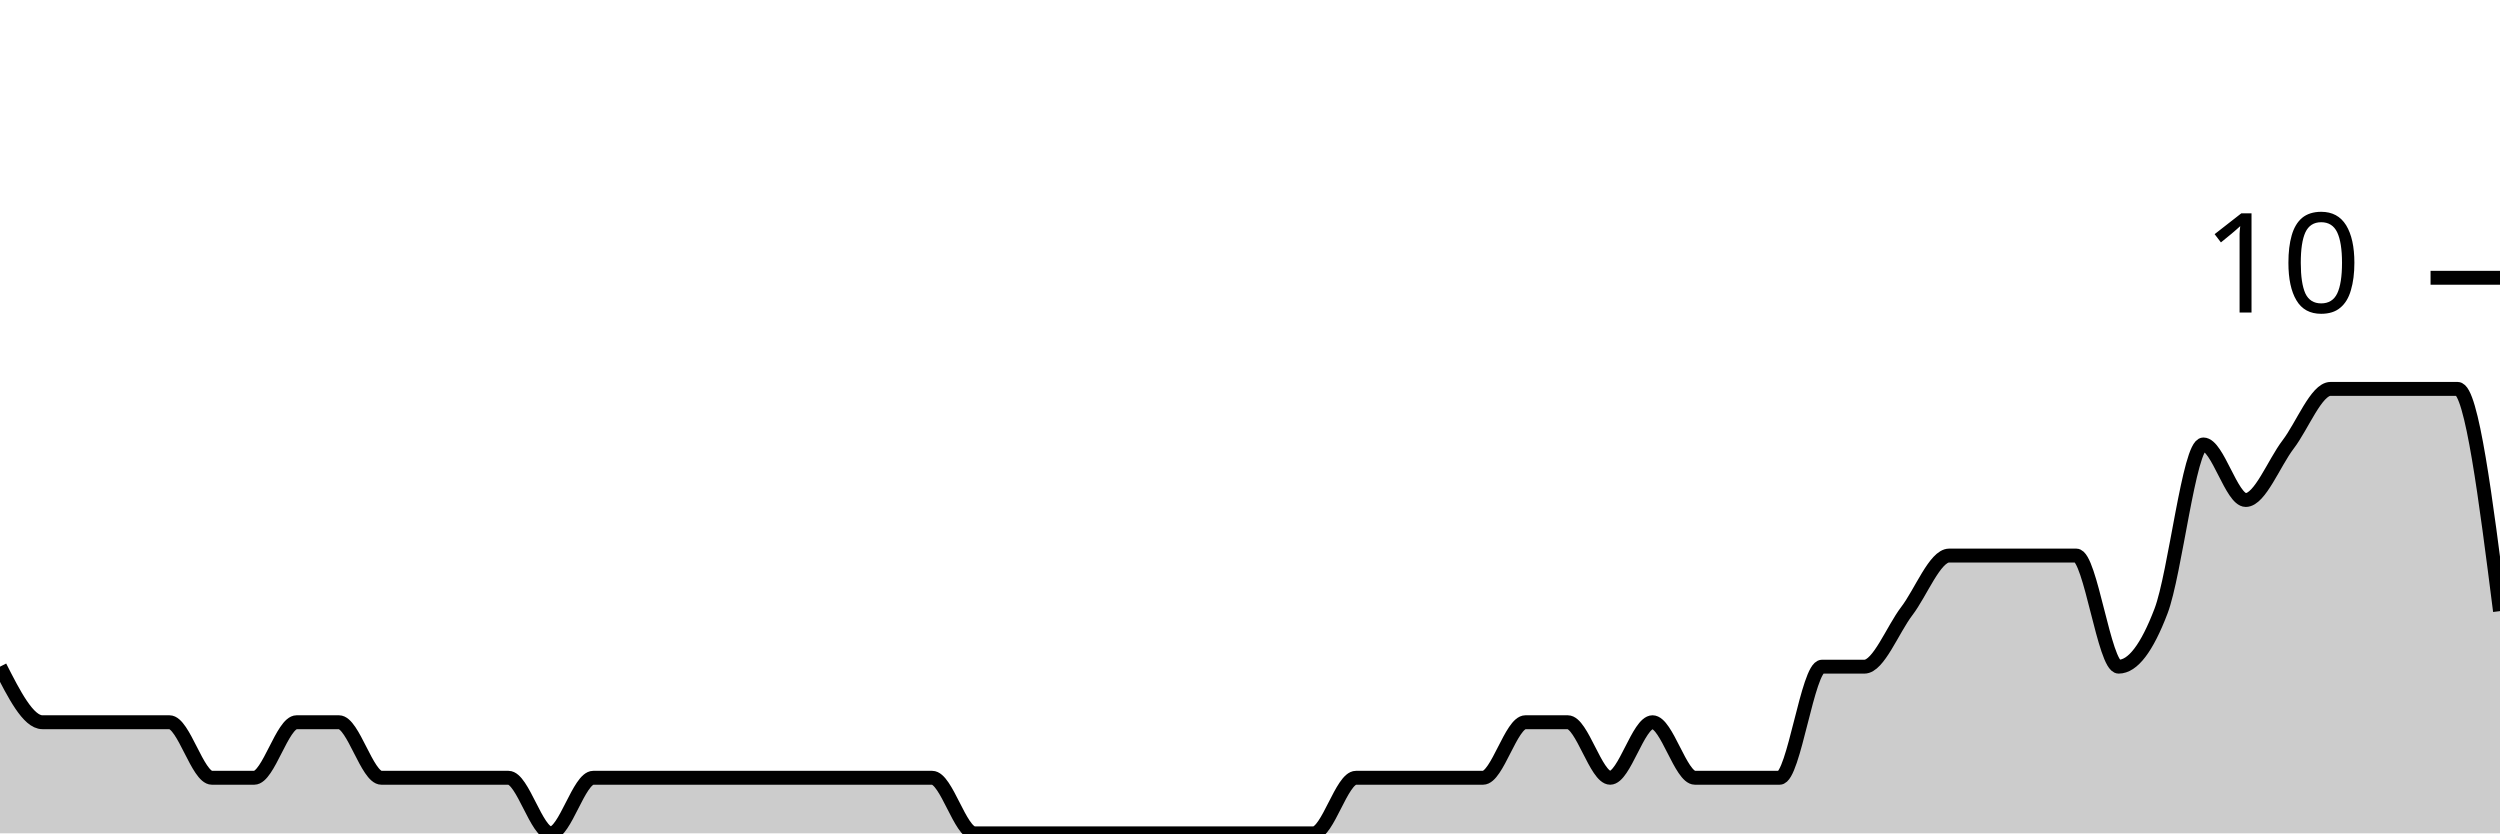
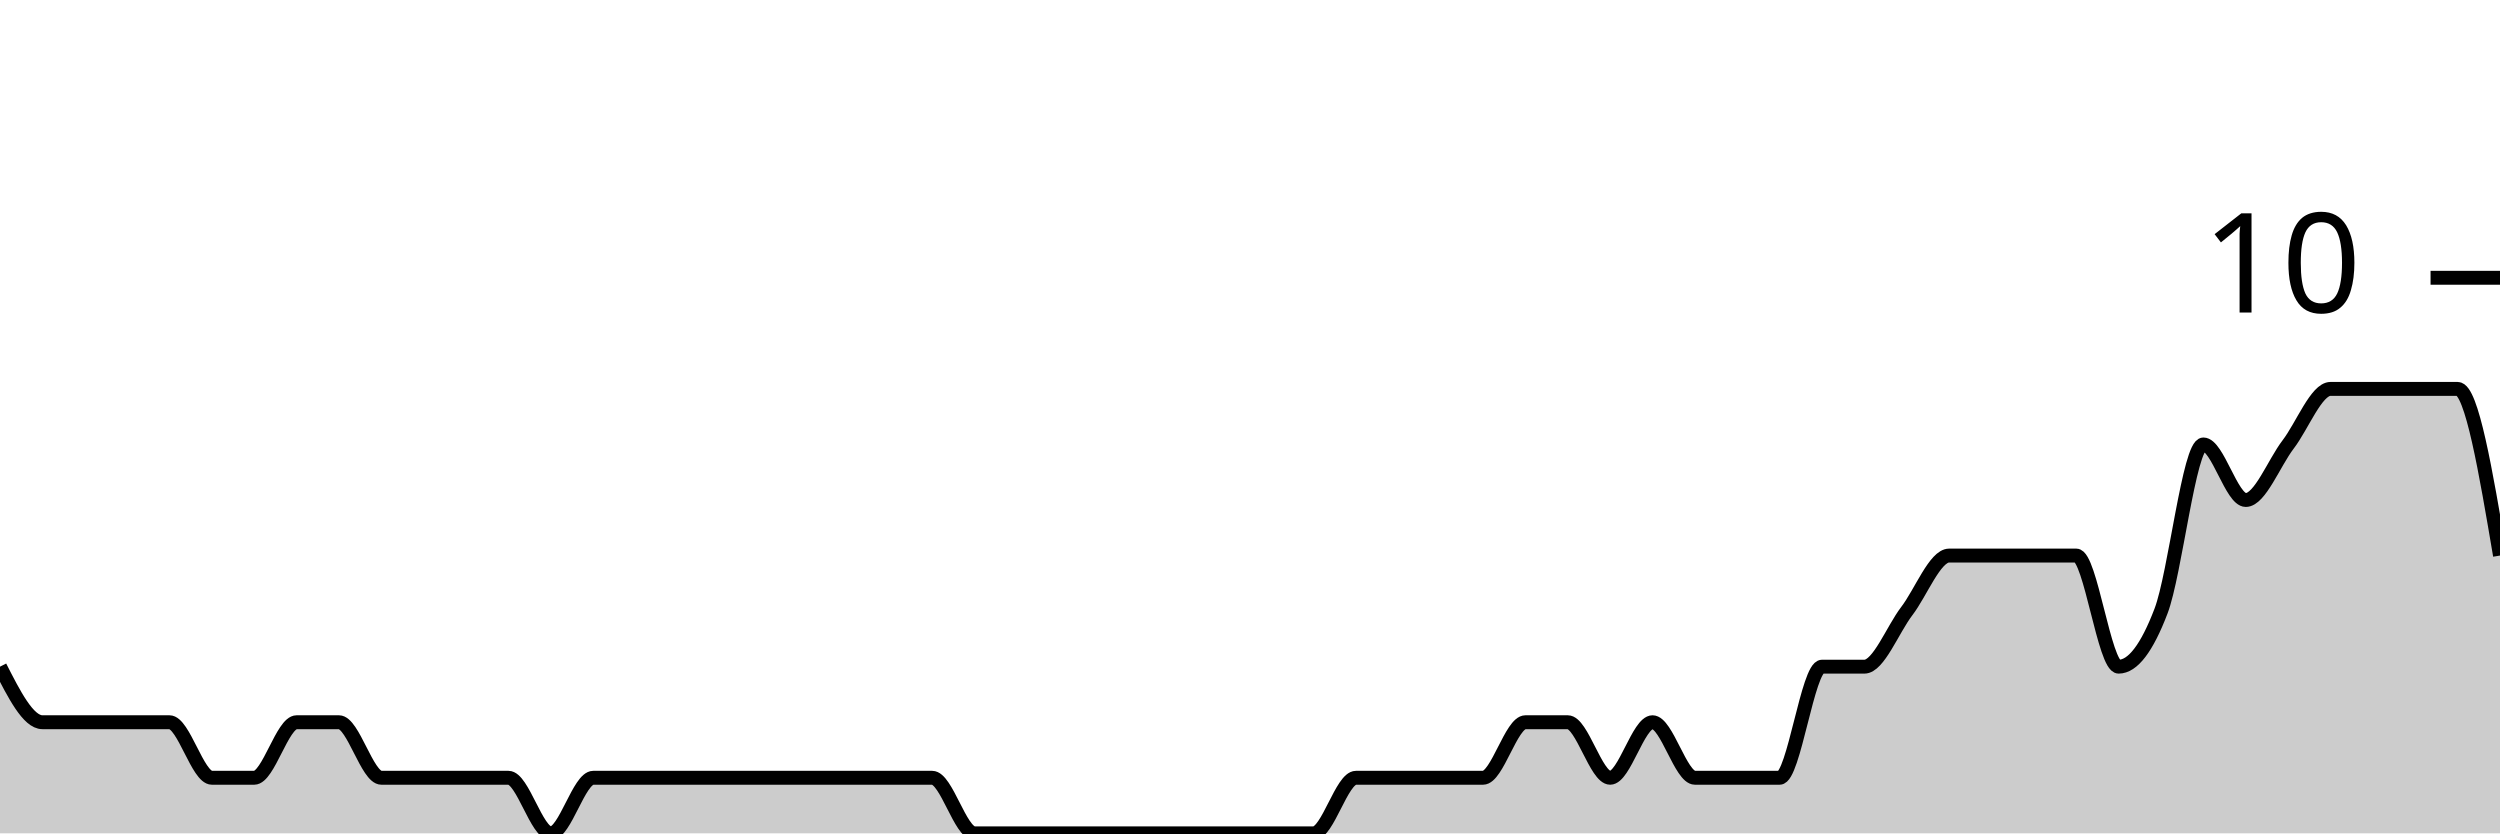
<svg xmlns="http://www.w3.org/2000/svg" viewBox="0 0 180 60">
  <g transform="translate(0,20)">
-     <path class="area" fill="rgba(0, 0, 0, 0.2)" d="M0,28C1.017,30,2.034,32,3.051,32C4.068,32,5.085,32,6.102,32C7.119,32,8.136,32,9.153,32C10.169,32,11.186,32,12.203,32C13.22,32,14.237,36,15.254,36C16.271,36,17.288,36,18.305,36C19.322,36,20.339,32,21.356,32C22.373,32,23.39,32,24.407,32C25.424,32,26.441,36,27.458,36C28.475,36,29.492,36,30.508,36C31.525,36,32.542,36,33.559,36C34.576,36,35.593,36,36.61,36C37.627,36,38.644,40,39.661,40C40.678,40,41.695,36,42.712,36C43.729,36,44.746,36,45.763,36C46.78,36,47.797,36,48.814,36C49.831,36,50.847,36,51.864,36C52.881,36,53.898,36,54.915,36C55.932,36,56.949,36,57.966,36C58.983,36,60,36,61.017,36C62.034,36,63.051,36,64.068,36C65.085,36,66.102,36,67.119,36C68.136,36,69.153,40,70.169,40C71.186,40,72.203,40,73.22,40C74.237,40,75.254,40,76.271,40C77.288,40,78.305,40,79.322,40C80.339,40,81.356,40,82.373,40C83.39,40,84.407,40,85.424,40C86.441,40,87.458,40,88.475,40C89.492,40,90.508,40,91.525,40C92.542,40,93.559,40,94.576,40C95.593,40,96.61,36,97.627,36C98.644,36,99.661,36,100.678,36C101.695,36,102.712,36,103.729,36C104.746,36,105.763,36,106.78,36C107.797,36,108.814,32,109.831,32C110.847,32,111.864,32,112.881,32C113.898,32,114.915,36,115.932,36C116.949,36,117.966,32,118.983,32C120,32,121.017,36,122.034,36C123.051,36,124.068,36,125.085,36C126.102,36,127.119,36,128.136,36C129.153,36,130.169,28,131.186,28C132.203,28,133.22,28,134.237,28C135.254,28,136.271,25.333,137.288,24C138.305,22.667,139.322,20,140.339,20C141.356,20,142.373,20,143.39,20C144.407,20,145.424,20,146.441,20C147.458,20,148.475,20,149.492,20C150.508,20,151.525,28,152.542,28C153.559,28,154.576,26.667,155.593,24C156.61,21.333,157.627,12,158.644,12C159.661,12,160.678,16,161.695,16C162.712,16,163.729,13.333,164.746,12C165.763,10.667,166.78,8,167.797,8C168.814,8,169.831,8,170.847,8C171.864,8,172.881,8,173.898,8C174.915,8,175.932,8,176.949,8C177.966,8,178.983,16,180,24L180,40C178.983,40,177.966,40,176.949,40C175.932,40,174.915,40,173.898,40C172.881,40,171.864,40,170.847,40C169.831,40,168.814,40,167.797,40C166.78,40,165.763,40,164.746,40C163.729,40,162.712,40,161.695,40C160.678,40,159.661,40,158.644,40C157.627,40,156.61,40,155.593,40C154.576,40,153.559,40,152.542,40C151.525,40,150.508,40,149.492,40C148.475,40,147.458,40,146.441,40C145.424,40,144.407,40,143.39,40C142.373,40,141.356,40,140.339,40C139.322,40,138.305,40,137.288,40C136.271,40,135.254,40,134.237,40C133.22,40,132.203,40,131.186,40C130.169,40,129.153,40,128.136,40C127.119,40,126.102,40,125.085,40C124.068,40,123.051,40,122.034,40C121.017,40,120,40,118.983,40C117.966,40,116.949,40,115.932,40C114.915,40,113.898,40,112.881,40C111.864,40,110.847,40,109.831,40C108.814,40,107.797,40,106.78,40C105.763,40,104.746,40,103.729,40C102.712,40,101.695,40,100.678,40C99.661,40,98.644,40,97.627,40C96.61,40,95.593,40,94.576,40C93.559,40,92.542,40,91.525,40C90.508,40,89.492,40,88.475,40C87.458,40,86.441,40,85.424,40C84.407,40,83.39,40,82.373,40C81.356,40,80.339,40,79.322,40C78.305,40,77.288,40,76.271,40C75.254,40,74.237,40,73.22,40C72.203,40,71.186,40,70.169,40C69.153,40,68.136,40,67.119,40C66.102,40,65.085,40,64.068,40C63.051,40,62.034,40,61.017,40C60,40,58.983,40,57.966,40C56.949,40,55.932,40,54.915,40C53.898,40,52.881,40,51.864,40C50.847,40,49.831,40,48.814,40C47.797,40,46.78,40,45.763,40C44.746,40,43.729,40,42.712,40C41.695,40,40.678,40,39.661,40C38.644,40,37.627,40,36.61,40C35.593,40,34.576,40,33.559,40C32.542,40,31.525,40,30.508,40C29.492,40,28.475,40,27.458,40C26.441,40,25.424,40,24.407,40C23.39,40,22.373,40,21.356,40C20.339,40,19.322,40,18.305,40C17.288,40,16.271,40,15.254,40C14.237,40,13.22,40,12.203,40C11.186,40,10.169,40,9.153,40C8.136,40,7.119,40,6.102,40C5.085,40,4.068,40,3.051,40C2.034,40,1.017,40,0,40Z" />
-     <path class="line" stroke="black" fill="none" d="M0,28C1.017,30,2.034,32,3.051,32C4.068,32,5.085,32,6.102,32C7.119,32,8.136,32,9.153,32C10.169,32,11.186,32,12.203,32C13.22,32,14.237,36,15.254,36C16.271,36,17.288,36,18.305,36C19.322,36,20.339,32,21.356,32C22.373,32,23.39,32,24.407,32C25.424,32,26.441,36,27.458,36C28.475,36,29.492,36,30.508,36C31.525,36,32.542,36,33.559,36C34.576,36,35.593,36,36.61,36C37.627,36,38.644,40,39.661,40C40.678,40,41.695,36,42.712,36C43.729,36,44.746,36,45.763,36C46.78,36,47.797,36,48.814,36C49.831,36,50.847,36,51.864,36C52.881,36,53.898,36,54.915,36C55.932,36,56.949,36,57.966,36C58.983,36,60,36,61.017,36C62.034,36,63.051,36,64.068,36C65.085,36,66.102,36,67.119,36C68.136,36,69.153,40,70.169,40C71.186,40,72.203,40,73.22,40C74.237,40,75.254,40,76.271,40C77.288,40,78.305,40,79.322,40C80.339,40,81.356,40,82.373,40C83.39,40,84.407,40,85.424,40C86.441,40,87.458,40,88.475,40C89.492,40,90.508,40,91.525,40C92.542,40,93.559,40,94.576,40C95.593,40,96.61,36,97.627,36C98.644,36,99.661,36,100.678,36C101.695,36,102.712,36,103.729,36C104.746,36,105.763,36,106.78,36C107.797,36,108.814,32,109.831,32C110.847,32,111.864,32,112.881,32C113.898,32,114.915,36,115.932,36C116.949,36,117.966,32,118.983,32C120,32,121.017,36,122.034,36C123.051,36,124.068,36,125.085,36C126.102,36,127.119,36,128.136,36C129.153,36,130.169,28,131.186,28C132.203,28,133.22,28,134.237,28C135.254,28,136.271,25.333,137.288,24C138.305,22.667,139.322,20,140.339,20C141.356,20,142.373,20,143.39,20C144.407,20,145.424,20,146.441,20C147.458,20,148.475,20,149.492,20C150.508,20,151.525,28,152.542,28C153.559,28,154.576,26.667,155.593,24C156.61,21.333,157.627,12,158.644,12C159.661,12,160.678,16,161.695,16C162.712,16,163.729,13.333,164.746,12C165.763,10.667,166.78,8,167.797,8C168.814,8,169.831,8,170.847,8C171.864,8,172.881,8,173.898,8C174.915,8,175.932,8,176.949,8C177.966,8,178.983,16,180,24" />
+     <path class="area" fill="rgba(0, 0, 0, 0.2)" d="M0,28C1.017,30,2.034,32,3.051,32C4.068,32,5.085,32,6.102,32C7.119,32,8.136,32,9.153,32C10.169,32,11.186,32,12.203,32C13.22,32,14.237,36,15.254,36C16.271,36,17.288,36,18.305,36C19.322,36,20.339,32,21.356,32C22.373,32,23.39,32,24.407,32C25.424,32,26.441,36,27.458,36C28.475,36,29.492,36,30.508,36C31.525,36,32.542,36,33.559,36C34.576,36,35.593,36,36.61,36C37.627,36,38.644,40,39.661,40C40.678,40,41.695,36,42.712,36C43.729,36,44.746,36,45.763,36C46.78,36,47.797,36,48.814,36C49.831,36,50.847,36,51.864,36C52.881,36,53.898,36,54.915,36C55.932,36,56.949,36,57.966,36C58.983,36,60,36,61.017,36C62.034,36,63.051,36,64.068,36C65.085,36,66.102,36,67.119,36C68.136,36,69.153,40,70.169,40C71.186,40,72.203,40,73.22,40C74.237,40,75.254,40,76.271,40C77.288,40,78.305,40,79.322,40C80.339,40,81.356,40,82.373,40C83.39,40,84.407,40,85.424,40C86.441,40,87.458,40,88.475,40C89.492,40,90.508,40,91.525,40C92.542,40,93.559,40,94.576,40C95.593,40,96.61,36,97.627,36C98.644,36,99.661,36,100.678,36C101.695,36,102.712,36,103.729,36C104.746,36,105.763,36,106.78,36C107.797,36,108.814,32,109.831,32C110.847,32,111.864,32,112.881,32C113.898,32,114.915,36,115.932,36C116.949,36,117.966,32,118.983,32C120,32,121.017,36,122.034,36C123.051,36,124.068,36,125.085,36C126.102,36,127.119,36,128.136,36C129.153,36,130.169,28,131.186,28C132.203,28,133.22,28,134.237,28C135.254,28,136.271,25.333,137.288,24C138.305,22.667,139.322,20,140.339,20C141.356,20,142.373,20,143.39,20C144.407,20,145.424,20,146.441,20C147.458,20,148.475,20,149.492,20C150.508,20,151.525,28,152.542,28C153.559,28,154.576,26.667,155.593,24C156.61,21.333,157.627,12,158.644,12C159.661,12,160.678,16,161.695,16C162.712,16,163.729,13.333,164.746,12C165.763,10.667,166.78,8,167.797,8C168.814,8,169.831,8,170.847,8C171.864,8,172.881,8,173.898,8C174.915,8,175.932,8,176.949,8C177.966,8,178.983,14,180,20L180,40C178.983,40,177.966,40,176.949,40C175.932,40,174.915,40,173.898,40C172.881,40,171.864,40,170.847,40C169.831,40,168.814,40,167.797,40C166.78,40,165.763,40,164.746,40C163.729,40,162.712,40,161.695,40C160.678,40,159.661,40,158.644,40C157.627,40,156.61,40,155.593,40C154.576,40,153.559,40,152.542,40C151.525,40,150.508,40,149.492,40C148.475,40,147.458,40,146.441,40C145.424,40,144.407,40,143.39,40C142.373,40,141.356,40,140.339,40C139.322,40,138.305,40,137.288,40C136.271,40,135.254,40,134.237,40C133.22,40,132.203,40,131.186,40C130.169,40,129.153,40,128.136,40C127.119,40,126.102,40,125.085,40C124.068,40,123.051,40,122.034,40C121.017,40,120,40,118.983,40C117.966,40,116.949,40,115.932,40C114.915,40,113.898,40,112.881,40C111.864,40,110.847,40,109.831,40C108.814,40,107.797,40,106.78,40C105.763,40,104.746,40,103.729,40C102.712,40,101.695,40,100.678,40C99.661,40,98.644,40,97.627,40C96.61,40,95.593,40,94.576,40C93.559,40,92.542,40,91.525,40C90.508,40,89.492,40,88.475,40C87.458,40,86.441,40,85.424,40C84.407,40,83.39,40,82.373,40C81.356,40,80.339,40,79.322,40C78.305,40,77.288,40,76.271,40C75.254,40,74.237,40,73.22,40C72.203,40,71.186,40,70.169,40C69.153,40,68.136,40,67.119,40C66.102,40,65.085,40,64.068,40C63.051,40,62.034,40,61.017,40C60,40,58.983,40,57.966,40C56.949,40,55.932,40,54.915,40C53.898,40,52.881,40,51.864,40C50.847,40,49.831,40,48.814,40C47.797,40,46.78,40,45.763,40C44.746,40,43.729,40,42.712,40C41.695,40,40.678,40,39.661,40C38.644,40,37.627,40,36.61,40C35.593,40,34.576,40,33.559,40C32.542,40,31.525,40,30.508,40C29.492,40,28.475,40,27.458,40C26.441,40,25.424,40,24.407,40C23.39,40,22.373,40,21.356,40C20.339,40,19.322,40,18.305,40C17.288,40,16.271,40,15.254,40C14.237,40,13.22,40,12.203,40C11.186,40,10.169,40,9.153,40C8.136,40,7.119,40,6.102,40C5.085,40,4.068,40,3.051,40C2.034,40,1.017,40,0,40Z" />
+     <path class="line" stroke="black" fill="none" d="M0,28C1.017,30,2.034,32,3.051,32C4.068,32,5.085,32,6.102,32C7.119,32,8.136,32,9.153,32C10.169,32,11.186,32,12.203,32C13.22,32,14.237,36,15.254,36C16.271,36,17.288,36,18.305,36C19.322,36,20.339,32,21.356,32C22.373,32,23.39,32,24.407,32C25.424,32,26.441,36,27.458,36C28.475,36,29.492,36,30.508,36C31.525,36,32.542,36,33.559,36C34.576,36,35.593,36,36.61,36C37.627,36,38.644,40,39.661,40C40.678,40,41.695,36,42.712,36C43.729,36,44.746,36,45.763,36C46.78,36,47.797,36,48.814,36C49.831,36,50.847,36,51.864,36C52.881,36,53.898,36,54.915,36C55.932,36,56.949,36,57.966,36C58.983,36,60,36,61.017,36C62.034,36,63.051,36,64.068,36C65.085,36,66.102,36,67.119,36C68.136,36,69.153,40,70.169,40C71.186,40,72.203,40,73.22,40C74.237,40,75.254,40,76.271,40C77.288,40,78.305,40,79.322,40C80.339,40,81.356,40,82.373,40C83.39,40,84.407,40,85.424,40C86.441,40,87.458,40,88.475,40C89.492,40,90.508,40,91.525,40C92.542,40,93.559,40,94.576,40C95.593,40,96.61,36,97.627,36C98.644,36,99.661,36,100.678,36C101.695,36,102.712,36,103.729,36C104.746,36,105.763,36,106.78,36C107.797,36,108.814,32,109.831,32C110.847,32,111.864,32,112.881,32C113.898,32,114.915,36,115.932,36C116.949,36,117.966,32,118.983,32C120,32,121.017,36,122.034,36C123.051,36,124.068,36,125.085,36C126.102,36,127.119,36,128.136,36C129.153,36,130.169,28,131.186,28C132.203,28,133.22,28,134.237,28C135.254,28,136.271,25.333,137.288,24C138.305,22.667,139.322,20,140.339,20C141.356,20,142.373,20,143.39,20C144.407,20,145.424,20,146.441,20C147.458,20,148.475,20,149.492,20C150.508,20,151.525,28,152.542,28C153.559,28,154.576,26.667,155.593,24C156.61,21.333,157.627,12,158.644,12C159.661,12,160.678,16,161.695,16C162.712,16,163.729,13.333,164.746,12C165.763,10.667,166.78,8,167.797,8C168.814,8,169.831,8,170.847,8C171.864,8,172.881,8,173.898,8C174.915,8,175.932,8,176.949,8C177.966,8,178.983,14,180,20" />
    <path class="axis-ceiling" stroke-width="1" stroke="black" fill="none" d="M175,0L180,0" />
    <text class="axis-ceiling-label" font-family="sans-serif" text-anchor="end" font-size="10px" x="170" y="2.5">10</text>
  </g>
</svg>
